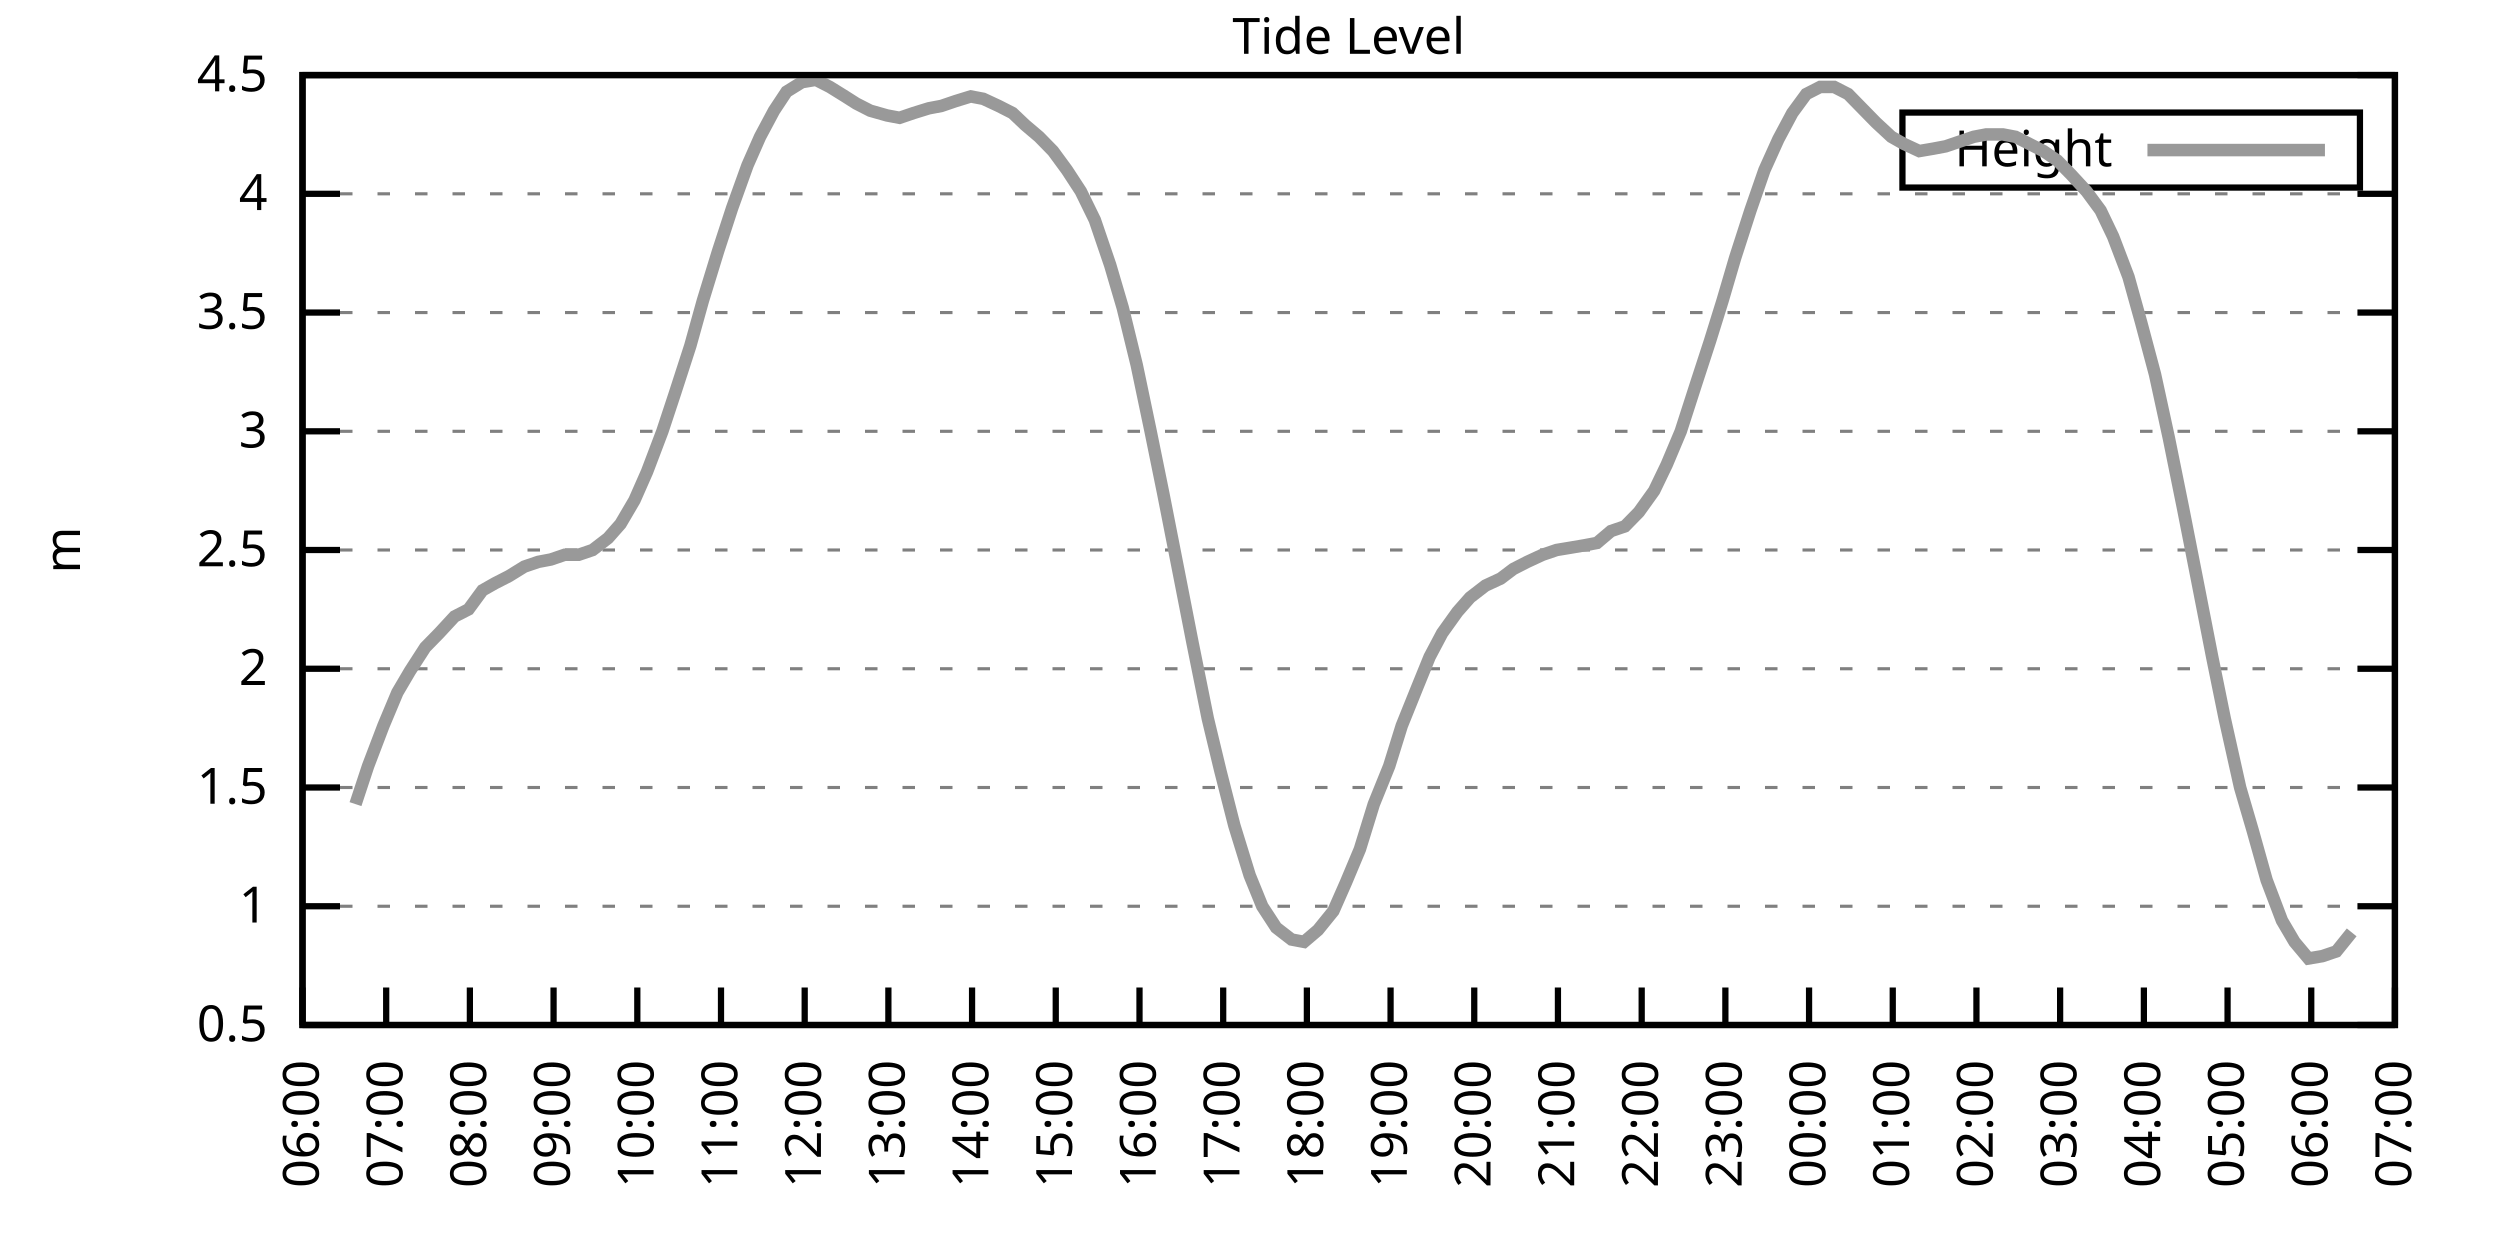
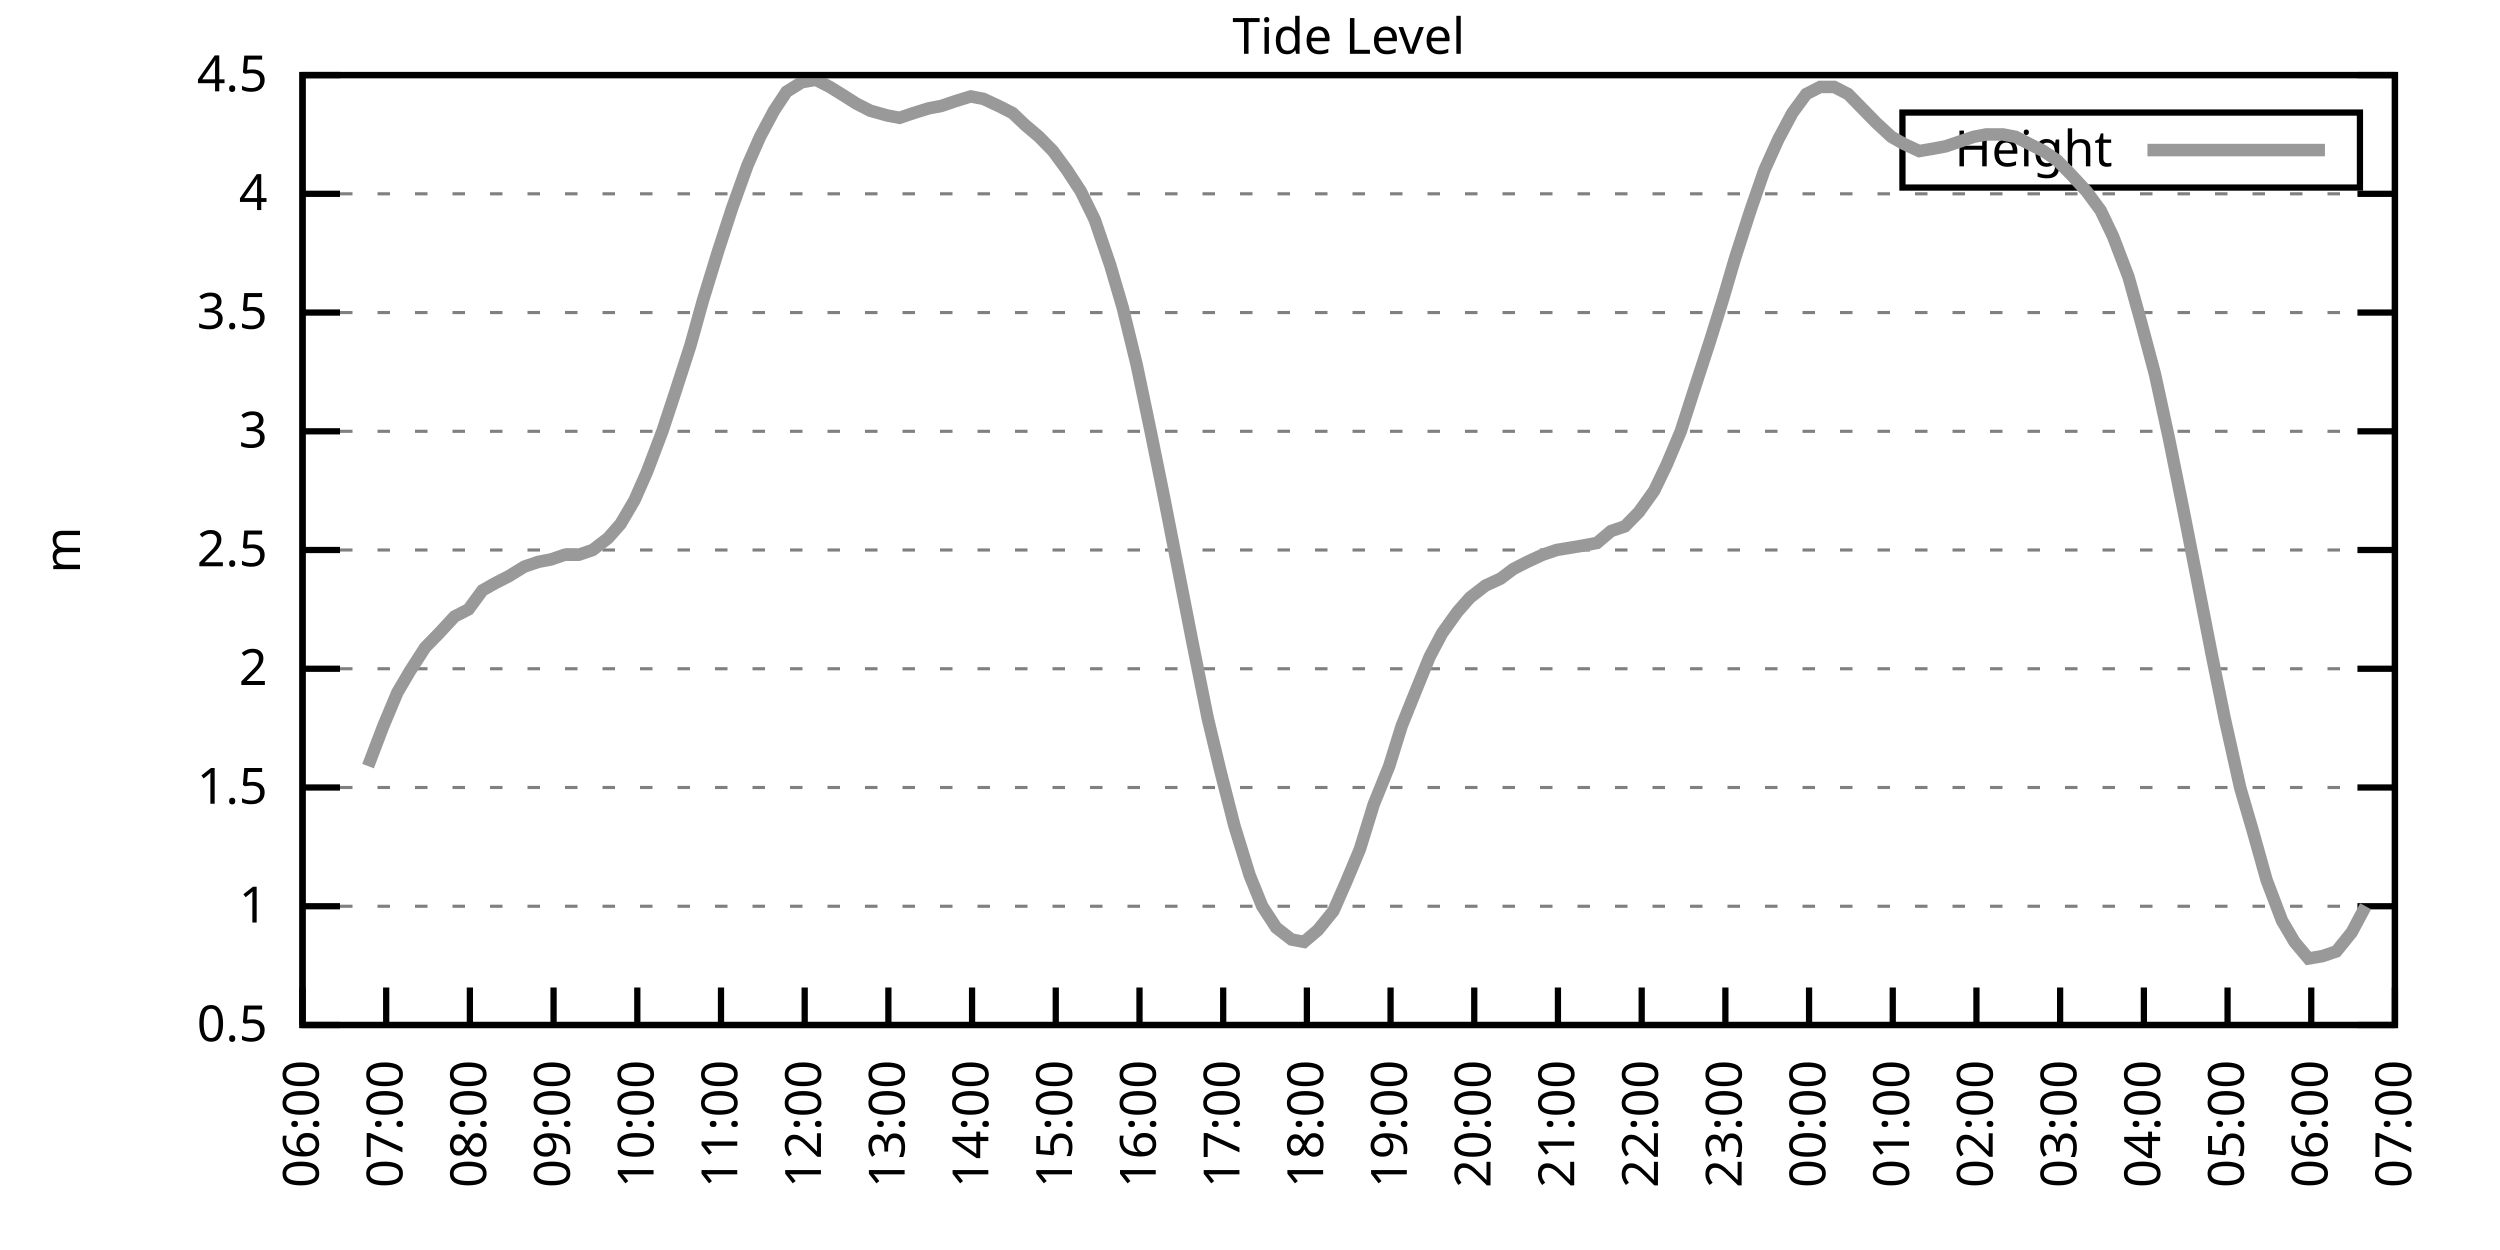
<svg xmlns="http://www.w3.org/2000/svg" xmlns:xlink="http://www.w3.org/1999/xlink" width="400" height="200" viewBox="0 0 400 200">
  <g id="gnuplot_canvas">
    <rect x="0" y="0" width="400" height="200" fill="none" />
    <defs>
      <circle id="gpDot" r="0.5" stroke-width="0.5" stroke="currentColor" />
      <path id="gpPt0" stroke-width="0.333" stroke="currentColor" d="M-1,0 h2 M0,-1 v2" />
      <path id="gpPt1" stroke-width="0.333" stroke="currentColor" d="M-1,-1 L1,1 M1,-1 L-1,1" />
      <path id="gpPt2" stroke-width="0.333" stroke="currentColor" d="M-1,0 L1,0 M0,-1 L0,1 M-1,-1 L1,1 M-1,1 L1,-1" />
      <rect id="gpPt3" stroke-width="0.333" stroke="currentColor" x="-1" y="-1" width="2" height="2" />
      <rect id="gpPt4" stroke-width="0.333" stroke="currentColor" fill="currentColor" x="-1" y="-1" width="2" height="2" />
      <circle id="gpPt5" stroke-width="0.333" stroke="currentColor" cx="0" cy="0" r="1" />
      <use xlink:href="#gpPt5" id="gpPt6" fill="currentColor" stroke="none" />
      <path id="gpPt7" stroke-width="0.333" stroke="currentColor" d="M0,-1.33 L-1.33,0.67 L1.33,0.67 z" />
      <use xlink:href="#gpPt7" id="gpPt8" fill="currentColor" stroke="none" />
      <use xlink:href="#gpPt7" id="gpPt9" stroke="currentColor" transform="rotate(180)" />
      <use xlink:href="#gpPt9" id="gpPt10" fill="currentColor" stroke="none" />
      <use xlink:href="#gpPt3" id="gpPt11" stroke="currentColor" transform="rotate(45)" />
      <use xlink:href="#gpPt11" id="gpPt12" fill="currentColor" stroke="none" />
      <path id="gpPt13" stroke-width="0.333" stroke="currentColor" d="M0,1.330 L1.265,0.411 L0.782,-1.067 L-0.782,-1.076 L-1.265,0.411 z" />
      <use xlink:href="#gpPt13" id="gpPt14" fill="currentColor" stroke="none" />
      <filter id="textbox" filterUnits="objectBoundingBox" x="0" y="0" height="1" width="1">
        <feFlood flood-color="white" flood-opacity="1" result="bgnd" />
        <feComposite in="SourceGraphic" in2="bgnd" operator="atop" />
      </filter>
      <filter id="greybox" filterUnits="objectBoundingBox" x="0" y="0" height="1" width="1">
        <feFlood flood-color="lightgrey" flood-opacity="1" result="grey" />
        <feComposite in="SourceGraphic" in2="grey" operator="atop" />
      </filter>
    </defs>
    <g fill="none" color="white" stroke="currentColor" stroke-width="1.00" stroke-linecap="butt" stroke-linejoin="miter">
</g>
    <g fill="none" color="black" stroke="currentColor" stroke-width="1.00" stroke-linecap="butt" stroke-linejoin="miter">
      <g stroke="none" shape-rendering="crispEdges">
        <polygon fill="rgb(255, 255, 255)" points="48.40,164.00 383.18,164.00 383.18,12.02 48.40,12.02 " />
      </g>
    </g>
    <g fill="none" color="black" stroke="currentColor" stroke-width="1.00" stroke-linecap="butt" stroke-linejoin="miter">
</g>
    <g fill="none" color="black" stroke="black" stroke-width="0.50" stroke-linecap="butt" stroke-linejoin="miter">
</g>
    <g fill="none" color="gray" stroke="currentColor" stroke-width="0.50" stroke-linecap="butt" stroke-linejoin="miter">
      <path stroke="gray" stroke-dasharray="2,4" class="gridline" d="M48.40,164.00 L383.19,164.00  " />
    </g>
    <g fill="none" color="gray" stroke="gray" stroke-width="1.00" stroke-linecap="butt" stroke-linejoin="miter">
</g>
    <g fill="none" color="black" stroke="currentColor" stroke-width="1.00" stroke-linecap="butt" stroke-linejoin="miter">
      <path stroke="black" d="M48.40,164.00 L54.40,164.00 M383.19,164.00 L377.19,164.00  " />
      <g transform="translate(42.80,166.60)" stroke="none" fill="black" font-family="Sans" font-size="8.00" text-anchor="end">
        <text>
          <tspan font-family="Sans"> 0.5</tspan>
        </text>
      </g>
    </g>
    <g fill="none" color="black" stroke="currentColor" stroke-width="1.00" stroke-linecap="butt" stroke-linejoin="miter">
</g>
    <g fill="none" color="black" stroke="black" stroke-width="0.50" stroke-linecap="butt" stroke-linejoin="miter">
</g>
    <g fill="none" color="gray" stroke="currentColor" stroke-width="0.50" stroke-linecap="butt" stroke-linejoin="miter">
      <path stroke="gray" stroke-dasharray="2,4" class="gridline" d="M48.40,145.00 L383.19,145.00  " />
    </g>
    <g fill="none" color="gray" stroke="gray" stroke-width="1.00" stroke-linecap="butt" stroke-linejoin="miter">
</g>
    <g fill="none" color="black" stroke="currentColor" stroke-width="1.00" stroke-linecap="butt" stroke-linejoin="miter">
      <path stroke="black" d="M48.40,145.00 L54.40,145.00 M383.19,145.00 L377.19,145.00  " />
      <g transform="translate(42.80,147.60)" stroke="none" fill="black" font-family="Sans" font-size="8.00" text-anchor="end">
        <text>
          <tspan font-family="Sans"> 1</tspan>
        </text>
      </g>
    </g>
    <g fill="none" color="black" stroke="currentColor" stroke-width="1.00" stroke-linecap="butt" stroke-linejoin="miter">
</g>
    <g fill="none" color="black" stroke="black" stroke-width="0.50" stroke-linecap="butt" stroke-linejoin="miter">
</g>
    <g fill="none" color="gray" stroke="currentColor" stroke-width="0.50" stroke-linecap="butt" stroke-linejoin="miter">
      <path stroke="gray" stroke-dasharray="2,4" class="gridline" d="M48.40,126.00 L383.19,126.00  " />
    </g>
    <g fill="none" color="gray" stroke="gray" stroke-width="1.00" stroke-linecap="butt" stroke-linejoin="miter">
</g>
    <g fill="none" color="black" stroke="currentColor" stroke-width="1.00" stroke-linecap="butt" stroke-linejoin="miter">
      <path stroke="black" d="M48.40,126.00 L54.40,126.00 M383.19,126.00 L377.19,126.00  " />
      <g transform="translate(42.80,128.60)" stroke="none" fill="black" font-family="Sans" font-size="8.00" text-anchor="end">
        <text>
          <tspan font-family="Sans"> 1.5</tspan>
        </text>
      </g>
    </g>
    <g fill="none" color="black" stroke="currentColor" stroke-width="1.00" stroke-linecap="butt" stroke-linejoin="miter">
</g>
    <g fill="none" color="black" stroke="black" stroke-width="0.50" stroke-linecap="butt" stroke-linejoin="miter">
</g>
    <g fill="none" color="gray" stroke="currentColor" stroke-width="0.50" stroke-linecap="butt" stroke-linejoin="miter">
      <path stroke="gray" stroke-dasharray="2,4" class="gridline" d="M48.40,107.00 L383.19,107.00  " />
    </g>
    <g fill="none" color="gray" stroke="gray" stroke-width="1.00" stroke-linecap="butt" stroke-linejoin="miter">
</g>
    <g fill="none" color="black" stroke="currentColor" stroke-width="1.00" stroke-linecap="butt" stroke-linejoin="miter">
      <path stroke="black" d="M48.40,107.00 L54.40,107.00 M383.19,107.00 L377.19,107.00  " />
      <g transform="translate(42.80,109.60)" stroke="none" fill="black" font-family="Sans" font-size="8.00" text-anchor="end">
        <text>
          <tspan font-family="Sans"> 2</tspan>
        </text>
      </g>
    </g>
    <g fill="none" color="black" stroke="currentColor" stroke-width="1.00" stroke-linecap="butt" stroke-linejoin="miter">
</g>
    <g fill="none" color="black" stroke="black" stroke-width="0.50" stroke-linecap="butt" stroke-linejoin="miter">
</g>
    <g fill="none" color="gray" stroke="currentColor" stroke-width="0.50" stroke-linecap="butt" stroke-linejoin="miter">
      <path stroke="gray" stroke-dasharray="2,4" class="gridline" d="M48.40,88.00 L383.19,88.00  " />
    </g>
    <g fill="none" color="gray" stroke="gray" stroke-width="1.00" stroke-linecap="butt" stroke-linejoin="miter">
</g>
    <g fill="none" color="black" stroke="currentColor" stroke-width="1.00" stroke-linecap="butt" stroke-linejoin="miter">
      <path stroke="black" d="M48.40,88.00 L54.40,88.00 M383.19,88.00 L377.19,88.00  " />
      <g transform="translate(42.80,90.60)" stroke="none" fill="black" font-family="Sans" font-size="8.00" text-anchor="end">
        <text>
          <tspan font-family="Sans"> 2.5</tspan>
        </text>
      </g>
    </g>
    <g fill="none" color="black" stroke="currentColor" stroke-width="1.00" stroke-linecap="butt" stroke-linejoin="miter">
</g>
    <g fill="none" color="black" stroke="black" stroke-width="0.50" stroke-linecap="butt" stroke-linejoin="miter">
</g>
    <g fill="none" color="gray" stroke="currentColor" stroke-width="0.50" stroke-linecap="butt" stroke-linejoin="miter">
      <path stroke="gray" stroke-dasharray="2,4" class="gridline" d="M48.40,69.01 L383.19,69.01  " />
    </g>
    <g fill="none" color="gray" stroke="gray" stroke-width="1.00" stroke-linecap="butt" stroke-linejoin="miter">
</g>
    <g fill="none" color="black" stroke="currentColor" stroke-width="1.00" stroke-linecap="butt" stroke-linejoin="miter">
      <path stroke="black" d="M48.40,69.01 L54.40,69.01 M383.19,69.01 L377.19,69.01  " />
      <g transform="translate(42.80,71.61)" stroke="none" fill="black" font-family="Sans" font-size="8.00" text-anchor="end">
        <text>
          <tspan font-family="Sans"> 3</tspan>
        </text>
      </g>
    </g>
    <g fill="none" color="black" stroke="currentColor" stroke-width="1.00" stroke-linecap="butt" stroke-linejoin="miter">
</g>
    <g fill="none" color="black" stroke="black" stroke-width="0.50" stroke-linecap="butt" stroke-linejoin="miter">
</g>
    <g fill="none" color="gray" stroke="currentColor" stroke-width="0.50" stroke-linecap="butt" stroke-linejoin="miter">
      <path stroke="gray" stroke-dasharray="2,4" class="gridline" d="M48.40,50.01 L383.19,50.01  " />
    </g>
    <g fill="none" color="gray" stroke="gray" stroke-width="1.00" stroke-linecap="butt" stroke-linejoin="miter">
</g>
    <g fill="none" color="black" stroke="currentColor" stroke-width="1.00" stroke-linecap="butt" stroke-linejoin="miter">
      <path stroke="black" d="M48.40,50.01 L54.40,50.01 M383.19,50.01 L377.19,50.01  " />
      <g transform="translate(42.80,52.61)" stroke="none" fill="black" font-family="Sans" font-size="8.00" text-anchor="end">
        <text>
          <tspan font-family="Sans"> 3.5</tspan>
        </text>
      </g>
    </g>
    <g fill="none" color="black" stroke="currentColor" stroke-width="1.00" stroke-linecap="butt" stroke-linejoin="miter">
</g>
    <g fill="none" color="black" stroke="black" stroke-width="0.50" stroke-linecap="butt" stroke-linejoin="miter">
</g>
    <g fill="none" color="gray" stroke="currentColor" stroke-width="0.50" stroke-linecap="butt" stroke-linejoin="miter">
      <path stroke="gray" stroke-dasharray="2,4" class="gridline" d="M48.40,31.01 L383.19,31.01  " />
    </g>
    <g fill="none" color="gray" stroke="gray" stroke-width="1.00" stroke-linecap="butt" stroke-linejoin="miter">
</g>
    <g fill="none" color="black" stroke="currentColor" stroke-width="1.00" stroke-linecap="butt" stroke-linejoin="miter">
      <path stroke="black" d="M48.40,31.01 L54.40,31.01 M383.19,31.01 L377.19,31.01  " />
      <g transform="translate(42.80,33.61)" stroke="none" fill="black" font-family="Sans" font-size="8.00" text-anchor="end">
        <text>
          <tspan font-family="Sans"> 4</tspan>
        </text>
      </g>
    </g>
    <g fill="none" color="black" stroke="currentColor" stroke-width="1.00" stroke-linecap="butt" stroke-linejoin="miter">
</g>
    <g fill="none" color="black" stroke="black" stroke-width="0.50" stroke-linecap="butt" stroke-linejoin="miter">
</g>
    <g fill="none" color="gray" stroke="currentColor" stroke-width="0.50" stroke-linecap="butt" stroke-linejoin="miter">
      <path stroke="gray" stroke-dasharray="2,4" class="gridline" d="M48.40,12.01 L383.19,12.01  " />
    </g>
    <g fill="none" color="gray" stroke="gray" stroke-width="1.00" stroke-linecap="butt" stroke-linejoin="miter">
</g>
    <g fill="none" color="black" stroke="currentColor" stroke-width="1.00" stroke-linecap="butt" stroke-linejoin="miter">
      <path stroke="black" d="M48.40,12.01 L54.40,12.01 M383.19,12.01 L377.19,12.01  " />
      <g transform="translate(42.80,14.61)" stroke="none" fill="black" font-family="Sans" font-size="8.00" text-anchor="end">
        <text>
          <tspan font-family="Sans"> 4.5</tspan>
        </text>
      </g>
    </g>
    <g fill="none" color="black" stroke="currentColor" stroke-width="1.00" stroke-linecap="butt" stroke-linejoin="miter">
      <path stroke="black" d="M48.40,164.00 L48.40,158.00  " />
      <g transform="translate(51.00,169.60) rotate(270.00)" stroke="none" fill="black" font-family="Sans" font-size="8.00" text-anchor="end">
        <text>
          <tspan font-family="Sans">06:00</tspan>
        </text>
      </g>
    </g>
    <g fill="none" color="black" stroke="currentColor" stroke-width="1.00" stroke-linecap="butt" stroke-linejoin="miter">
      <path stroke="black" d="M61.79,164.00 L61.79,158.00  " />
      <g transform="translate(64.39,169.60) rotate(270.00)" stroke="none" fill="black" font-family="Sans" font-size="8.00" text-anchor="end">
        <text>
          <tspan font-family="Sans">07:00</tspan>
        </text>
      </g>
    </g>
    <g fill="none" color="black" stroke="currentColor" stroke-width="1.00" stroke-linecap="butt" stroke-linejoin="miter">
      <path stroke="black" d="M75.18,164.00 L75.18,158.00  " />
      <g transform="translate(77.78,169.60) rotate(270.00)" stroke="none" fill="black" font-family="Sans" font-size="8.00" text-anchor="end">
        <text>
          <tspan font-family="Sans">08:00</tspan>
        </text>
      </g>
    </g>
    <g fill="none" color="black" stroke="currentColor" stroke-width="1.00" stroke-linecap="butt" stroke-linejoin="miter">
      <path stroke="black" d="M88.57,164.00 L88.57,158.00  " />
      <g transform="translate(91.17,169.60) rotate(270.00)" stroke="none" fill="black" font-family="Sans" font-size="8.00" text-anchor="end">
        <text>
          <tspan font-family="Sans">09:00</tspan>
        </text>
      </g>
    </g>
    <g fill="none" color="black" stroke="currentColor" stroke-width="1.00" stroke-linecap="butt" stroke-linejoin="miter">
      <path stroke="black" d="M101.97,164.00 L101.97,158.00  " />
      <g transform="translate(104.57,169.60) rotate(270.00)" stroke="none" fill="black" font-family="Sans" font-size="8.00" text-anchor="end">
        <text>
          <tspan font-family="Sans">10:00</tspan>
        </text>
      </g>
    </g>
    <g fill="none" color="black" stroke="currentColor" stroke-width="1.00" stroke-linecap="butt" stroke-linejoin="miter">
      <path stroke="black" d="M115.36,164.00 L115.36,158.00  " />
      <g transform="translate(117.96,169.60) rotate(270.00)" stroke="none" fill="black" font-family="Sans" font-size="8.00" text-anchor="end">
        <text>
          <tspan font-family="Sans">11:00</tspan>
        </text>
      </g>
    </g>
    <g fill="none" color="black" stroke="currentColor" stroke-width="1.00" stroke-linecap="butt" stroke-linejoin="miter">
      <path stroke="black" d="M128.75,164.00 L128.75,158.00  " />
      <g transform="translate(131.35,169.60) rotate(270.00)" stroke="none" fill="black" font-family="Sans" font-size="8.00" text-anchor="end">
        <text>
          <tspan font-family="Sans">12:00</tspan>
        </text>
      </g>
    </g>
    <g fill="none" color="black" stroke="currentColor" stroke-width="1.00" stroke-linecap="butt" stroke-linejoin="miter">
      <path stroke="black" d="M142.14,164.00 L142.14,158.00  " />
      <g transform="translate(144.74,169.60) rotate(270.00)" stroke="none" fill="black" font-family="Sans" font-size="8.00" text-anchor="end">
        <text>
          <tspan font-family="Sans">13:00</tspan>
        </text>
      </g>
    </g>
    <g fill="none" color="black" stroke="currentColor" stroke-width="1.00" stroke-linecap="butt" stroke-linejoin="miter">
      <path stroke="black" d="M155.53,164.00 L155.53,158.00  " />
      <g transform="translate(158.13,169.60) rotate(270.00)" stroke="none" fill="black" font-family="Sans" font-size="8.00" text-anchor="end">
        <text>
          <tspan font-family="Sans">14:00</tspan>
        </text>
      </g>
    </g>
    <g fill="none" color="black" stroke="currentColor" stroke-width="1.00" stroke-linecap="butt" stroke-linejoin="miter">
      <path stroke="black" d="M168.92,164.00 L168.92,158.00  " />
      <g transform="translate(171.52,169.60) rotate(270.00)" stroke="none" fill="black" font-family="Sans" font-size="8.00" text-anchor="end">
        <text>
          <tspan font-family="Sans">15:00</tspan>
        </text>
      </g>
    </g>
    <g fill="none" color="black" stroke="currentColor" stroke-width="1.00" stroke-linecap="butt" stroke-linejoin="miter">
      <path stroke="black" d="M182.32,164.00 L182.32,158.00  " />
      <g transform="translate(184.92,169.60) rotate(270.00)" stroke="none" fill="black" font-family="Sans" font-size="8.00" text-anchor="end">
        <text>
          <tspan font-family="Sans">16:00</tspan>
        </text>
      </g>
    </g>
    <g fill="none" color="black" stroke="currentColor" stroke-width="1.00" stroke-linecap="butt" stroke-linejoin="miter">
      <path stroke="black" d="M195.71,164.00 L195.71,158.00  " />
      <g transform="translate(198.31,169.60) rotate(270.00)" stroke="none" fill="black" font-family="Sans" font-size="8.00" text-anchor="end">
        <text>
          <tspan font-family="Sans">17:00</tspan>
        </text>
      </g>
    </g>
    <g fill="none" color="black" stroke="currentColor" stroke-width="1.00" stroke-linecap="butt" stroke-linejoin="miter">
      <path stroke="black" d="M209.10,164.00 L209.10,158.00  " />
      <g transform="translate(211.70,169.60) rotate(270.00)" stroke="none" fill="black" font-family="Sans" font-size="8.00" text-anchor="end">
        <text>
          <tspan font-family="Sans">18:00</tspan>
        </text>
      </g>
    </g>
    <g fill="none" color="black" stroke="currentColor" stroke-width="1.00" stroke-linecap="butt" stroke-linejoin="miter">
      <path stroke="black" d="M222.49,164.00 L222.49,158.00  " />
      <g transform="translate(225.09,169.60) rotate(270.00)" stroke="none" fill="black" font-family="Sans" font-size="8.00" text-anchor="end">
        <text>
          <tspan font-family="Sans">19:00</tspan>
        </text>
      </g>
    </g>
    <g fill="none" color="black" stroke="currentColor" stroke-width="1.00" stroke-linecap="butt" stroke-linejoin="miter">
      <path stroke="black" d="M235.88,164.00 L235.88,158.00  " />
      <g transform="translate(238.48,169.60) rotate(270.00)" stroke="none" fill="black" font-family="Sans" font-size="8.00" text-anchor="end">
        <text>
          <tspan font-family="Sans">20:00</tspan>
        </text>
      </g>
    </g>
    <g fill="none" color="black" stroke="currentColor" stroke-width="1.00" stroke-linecap="butt" stroke-linejoin="miter">
      <path stroke="black" d="M249.27,164.00 L249.27,158.00  " />
      <g transform="translate(251.87,169.60) rotate(270.00)" stroke="none" fill="black" font-family="Sans" font-size="8.00" text-anchor="end">
        <text>
          <tspan font-family="Sans">21:00</tspan>
        </text>
      </g>
    </g>
    <g fill="none" color="black" stroke="currentColor" stroke-width="1.00" stroke-linecap="butt" stroke-linejoin="miter">
      <path stroke="black" d="M262.67,164.00 L262.67,158.00  " />
      <g transform="translate(265.27,169.60) rotate(270.00)" stroke="none" fill="black" font-family="Sans" font-size="8.00" text-anchor="end">
        <text>
          <tspan font-family="Sans">22:00</tspan>
        </text>
      </g>
    </g>
    <g fill="none" color="black" stroke="currentColor" stroke-width="1.00" stroke-linecap="butt" stroke-linejoin="miter">
      <path stroke="black" d="M276.06,164.00 L276.06,158.00  " />
      <g transform="translate(278.66,169.60) rotate(270.00)" stroke="none" fill="black" font-family="Sans" font-size="8.00" text-anchor="end">
        <text>
          <tspan font-family="Sans">23:00</tspan>
        </text>
      </g>
    </g>
    <g fill="none" color="black" stroke="currentColor" stroke-width="1.00" stroke-linecap="butt" stroke-linejoin="miter">
      <path stroke="black" d="M289.45,164.00 L289.45,158.00  " />
      <g transform="translate(292.05,169.60) rotate(270.00)" stroke="none" fill="black" font-family="Sans" font-size="8.00" text-anchor="end">
        <text>
          <tspan font-family="Sans">00:00</tspan>
        </text>
      </g>
    </g>
    <g fill="none" color="black" stroke="currentColor" stroke-width="1.00" stroke-linecap="butt" stroke-linejoin="miter">
      <path stroke="black" d="M302.84,164.00 L302.84,158.00  " />
      <g transform="translate(305.44,169.60) rotate(270.00)" stroke="none" fill="black" font-family="Sans" font-size="8.00" text-anchor="end">
        <text>
          <tspan font-family="Sans">01:00</tspan>
        </text>
      </g>
    </g>
    <g fill="none" color="black" stroke="currentColor" stroke-width="1.00" stroke-linecap="butt" stroke-linejoin="miter">
      <path stroke="black" d="M316.23,164.00 L316.23,158.00  " />
      <g transform="translate(318.83,169.60) rotate(270.00)" stroke="none" fill="black" font-family="Sans" font-size="8.00" text-anchor="end">
        <text>
          <tspan font-family="Sans">02:00</tspan>
        </text>
      </g>
    </g>
    <g fill="none" color="black" stroke="currentColor" stroke-width="1.00" stroke-linecap="butt" stroke-linejoin="miter">
      <path stroke="black" d="M329.62,164.00 L329.62,158.00  " />
      <g transform="translate(332.22,169.60) rotate(270.00)" stroke="none" fill="black" font-family="Sans" font-size="8.00" text-anchor="end">
        <text>
          <tspan font-family="Sans">03:00</tspan>
        </text>
      </g>
    </g>
    <g fill="none" color="black" stroke="currentColor" stroke-width="1.00" stroke-linecap="butt" stroke-linejoin="miter">
      <path stroke="black" d="M343.02,164.00 L343.02,158.00  " />
      <g transform="translate(345.62,169.60) rotate(270.00)" stroke="none" fill="black" font-family="Sans" font-size="8.00" text-anchor="end">
        <text>
          <tspan font-family="Sans">04:00</tspan>
        </text>
      </g>
    </g>
    <g fill="none" color="black" stroke="currentColor" stroke-width="1.00" stroke-linecap="butt" stroke-linejoin="miter">
      <path stroke="black" d="M356.41,164.00 L356.41,158.00  " />
      <g transform="translate(359.01,169.60) rotate(270.00)" stroke="none" fill="black" font-family="Sans" font-size="8.00" text-anchor="end">
        <text>
          <tspan font-family="Sans">05:00</tspan>
        </text>
      </g>
    </g>
    <g fill="none" color="black" stroke="currentColor" stroke-width="1.00" stroke-linecap="butt" stroke-linejoin="miter">
      <path stroke="black" d="M369.80,164.00 L369.80,158.00  " />
      <g transform="translate(372.40,169.60) rotate(270.00)" stroke="none" fill="black" font-family="Sans" font-size="8.00" text-anchor="end">
        <text>
          <tspan font-family="Sans">06:00</tspan>
        </text>
      </g>
    </g>
    <g fill="none" color="black" stroke="currentColor" stroke-width="1.00" stroke-linecap="butt" stroke-linejoin="miter">
      <path stroke="black" d="M383.19,164.00 L383.19,158.00  " />
      <g transform="translate(385.79,169.60) rotate(270.00)" stroke="none" fill="black" font-family="Sans" font-size="8.00" text-anchor="end">
        <text>
          <tspan font-family="Sans">07:00</tspan>
        </text>
      </g>
    </g>
    <g fill="none" color="black" stroke="currentColor" stroke-width="1.00" stroke-linecap="butt" stroke-linejoin="miter">
</g>
    <g fill="none" color="black" stroke="currentColor" stroke-width="1.00" stroke-linecap="butt" stroke-linejoin="miter">
      <path stroke="black" d="M48.40,12.01 L48.40,164.00 L383.19,164.00 L383.19,12.01 L48.40,12.01 Z  " />
    </g>
    <g fill="none" color="black" stroke="currentColor" stroke-width="1.00" stroke-linecap="butt" stroke-linejoin="miter">
</g>
    <g fill="none" color="black" stroke="currentColor" stroke-width="1.00" stroke-linecap="butt" stroke-linejoin="miter">
      <path stroke="black" d="M304.39,30.01 L304.39,18.01 L377.59,18.01 L377.59,30.01 L304.39,30.01 Z  " />
    </g>
    <g id="Tide_level_plot_1">
      <g fill="none" color="white" stroke="black" stroke-width="2.00" stroke-linecap="butt" stroke-linejoin="miter">
</g>
      <g fill="none" color="black" stroke="currentColor" stroke-width="2.00" stroke-linecap="butt" stroke-linejoin="miter">
        <g transform="translate(337.99,26.61)" stroke="none" fill="black" font-family="Sans" font-size="8.00" text-anchor="end">
          <text>
            <tspan font-family="Sans">Height</tspan>
          </text>
        </g>
      </g>
      <g fill="none" color="black" stroke="currentColor" stroke-width="2.00" stroke-linecap="butt" stroke-linejoin="miter">
-         <path stroke="rgb(153, 153, 153)" d="M343.59,24.01 L371.99,24.01 M56.88,128.66 L58.89,122.58 L61.35,116.12 L63.58,110.80 L65.59,107.38 L68.04,103.58   L70.27,101.30 L72.73,98.64 L74.96,97.50 L77.19,94.46 L79.20,93.32 L81.43,92.18 L83.89,90.66 L86.12,89.90   L88.13,89.52 L90.36,88.76 L92.59,88.76 L94.82,88.00 L97.28,86.11 L99.29,83.83 L101.52,80.03 L103.53,75.47   L105.98,69.01 L107.99,62.93 L110.45,55.33 L112.46,48.11 L114.91,40.13 L117.14,33.29 L119.60,26.45 L121.61,21.89   L123.84,17.71 L125.85,14.67 L128.30,13.15 L130.54,12.77 L132.77,13.91 L135.22,15.43 L137.01,16.57 L139.24,17.71   L141.92,18.47 L143.93,18.85 L146.16,18.09 L148.61,17.33 L150.62,16.95 L152.85,16.19 L155.31,15.43 L157.32,15.81   L159.77,16.95 L162.01,18.09 L164.01,19.99 L166.25,21.89 L168.48,24.17 L170.71,27.21 L172.94,30.63 L175.17,35.19   L177.63,42.41 L179.64,49.25 L181.87,58.37 L184.10,69.01 L186.11,78.89 L188.57,91.42 L190.80,102.82 L193.25,114.98   L195.26,123.34 L197.49,132.08 L199.95,140.06 L201.96,145.00 L204.19,148.42 L206.64,150.32 L208.65,150.70 L210.88,148.80   L213.34,145.76 L215.35,141.20 L217.58,135.88 L219.81,128.66 L222.27,122.58 L224.28,116.12 L226.73,110.04 L228.74,105.10   L230.75,101.30 L233.20,97.88 L235.21,95.60 L237.67,93.70 L240.12,92.56 L242.13,91.04 L244.36,89.90 L246.82,88.76   L249.05,88.00 L251.28,87.63 L253.51,87.25 L255.52,86.87 L257.76,84.97 L259.99,84.21 L262.22,81.93 L264.67,78.51   L266.68,74.33 L268.92,69.01 L271.37,61.41 L273.60,54.57 L275.61,48.11 L277.62,41.27 L280.07,33.67 L282.31,27.21   L284.54,22.27 L286.77,18.09 L289.00,15.05 L291.23,13.91 L293.47,13.91 L295.70,15.05 L297.93,17.33 L300.16,19.61   L302.62,21.89 L304.63,23.03 L307.08,24.17 L309.31,23.79 L311.32,23.41 L313.55,22.65 L315.79,21.89 L317.79,21.51   L320.47,21.51 L322.48,21.89 L324.71,23.03 L326.95,24.17 L329.18,25.69 L331.41,27.97 L333.86,30.63 L336.10,33.67   L338.10,37.85 L340.56,44.31 L342.57,51.53 L344.80,59.89 L347.03,70.15 L349.26,81.17 L351.50,92.56 L353.95,105.10   L355.96,114.98 L358.42,126.00 L360.42,132.84 L362.66,140.82 L365.11,147.28 L367.12,150.70 L369.35,153.36 L371.58,152.98   L373.82,152.22 L376.27,149.18  " />
+         <path stroke="rgb(153, 153, 153)" d="M343.59,24.01 L371.99,24.01 M58.89,122.58 L61.35,116.12 L63.58,110.80 L65.59,107.38 L68.04,103.58 L70.27,101.30   L72.73,98.64 L74.96,97.50 L77.19,94.46 L79.20,93.32 L81.43,92.18 L83.89,90.66 L86.12,89.90 L88.13,89.52   L90.36,88.76 L92.59,88.76 L94.82,88.00 L97.28,86.11 L99.29,83.83 L101.52,80.03 L103.53,75.47 L105.98,69.01   L107.99,62.93 L110.45,55.33 L112.46,48.11 L114.91,40.13 L117.14,33.29 L119.60,26.45 L121.61,21.89 L123.84,17.71   L125.85,14.67 L128.30,13.15 L130.54,12.77 L132.77,13.91 L135.22,15.43 L137.01,16.57 L139.24,17.71 L141.92,18.47   L143.93,18.85 L146.16,18.09 L148.61,17.33 L150.62,16.95 L152.85,16.19 L155.31,15.43 L157.32,15.81 L159.77,16.95   L162.01,18.09 L164.01,19.99 L166.25,21.89 L168.48,24.17 L170.71,27.21 L172.94,30.63 L175.17,35.19 L177.63,42.41   L179.64,49.25 L181.87,58.37 L184.10,69.01 L186.11,78.89 L188.57,91.42 L190.80,102.82 L193.25,114.98 L195.26,123.34   L197.49,132.08 L199.95,140.06 L201.96,145.00 L204.19,148.42 L206.64,150.32 L208.65,150.70 L210.88,148.80 L213.34,145.76   L215.35,141.20 L217.58,135.88 L219.81,128.66 L222.27,122.58 L224.28,116.12 L226.73,110.04 L228.74,105.10 L230.75,101.30   L233.20,97.88 L235.21,95.60 L237.67,93.70 L240.12,92.56 L242.13,91.04 L244.36,89.90 L246.82,88.76 L249.05,88.00   L251.28,87.63 L253.51,87.25 L255.52,86.87 L257.76,84.97 L259.99,84.21 L262.22,81.93 L264.67,78.51 L266.68,74.33   L268.92,69.01 L271.37,61.41 L273.60,54.57 L275.61,48.11 L277.62,41.27 L280.07,33.67 L282.31,27.21 L284.54,22.27   L286.77,18.09 L289.00,15.05 L291.23,13.91 L293.47,13.91 L295.70,15.05 L297.93,17.33 L300.16,19.61 L302.62,21.89   L304.63,23.03 L307.08,24.17 L309.31,23.79 L311.32,23.41 L313.55,22.65 L315.79,21.89 L317.79,21.51 L320.47,21.51   L322.48,21.89 L324.71,23.03 L326.95,24.17 L329.18,25.69 L331.41,27.97 L333.86,30.63 L336.10,33.67 L338.10,37.85   L340.56,44.31 L342.57,51.53 L344.80,59.89 L347.03,70.15 L349.26,81.17 L351.50,92.56 L353.95,105.10 L355.96,114.98   L358.42,126.00 L360.42,132.84 L362.66,140.82 L365.11,147.28 L367.12,150.70 L369.35,153.36 L371.58,152.98 L373.82,152.22   L376.27,149.18 L378.50,145.00  " />
      </g>
    </g>
    <g fill="none" color="black" stroke="currentColor" stroke-width="2.00" stroke-linecap="butt" stroke-linejoin="miter">
</g>
    <g fill="none" color="black" stroke="black" stroke-width="1.00" stroke-linecap="butt" stroke-linejoin="miter">
</g>
    <g fill="none" color="black" stroke="currentColor" stroke-width="1.00" stroke-linecap="butt" stroke-linejoin="miter">
      <path stroke="black" d="M48.40,12.01 L48.40,164.00 L383.19,164.00 L383.19,12.01 L48.40,12.01 Z  " />
      <g transform="translate(12.80,88.01) rotate(270.00)" stroke="none" fill="black" font-family="Sans" font-size="8.00" text-anchor="middle">
        <text>
          <tspan font-family="Sans">m</tspan>
        </text>
      </g>
    </g>
    <g fill="none" color="black" stroke="currentColor" stroke-width="1.00" stroke-linecap="butt" stroke-linejoin="miter">
</g>
    <g fill="none" color="black" stroke="currentColor" stroke-width="1.00" stroke-linecap="butt" stroke-linejoin="miter">
      <g transform="translate(215.79,8.61)" stroke="none" fill="black" font-family="Sans" font-size="8.00" text-anchor="middle">
        <text>
          <tspan font-family="Sans">Tide Level</tspan>
        </text>
      </g>
    </g>
    <g fill="none" color="black" stroke="currentColor" stroke-width="1.00" stroke-linecap="butt" stroke-linejoin="miter">
</g>
  </g>
</svg>
